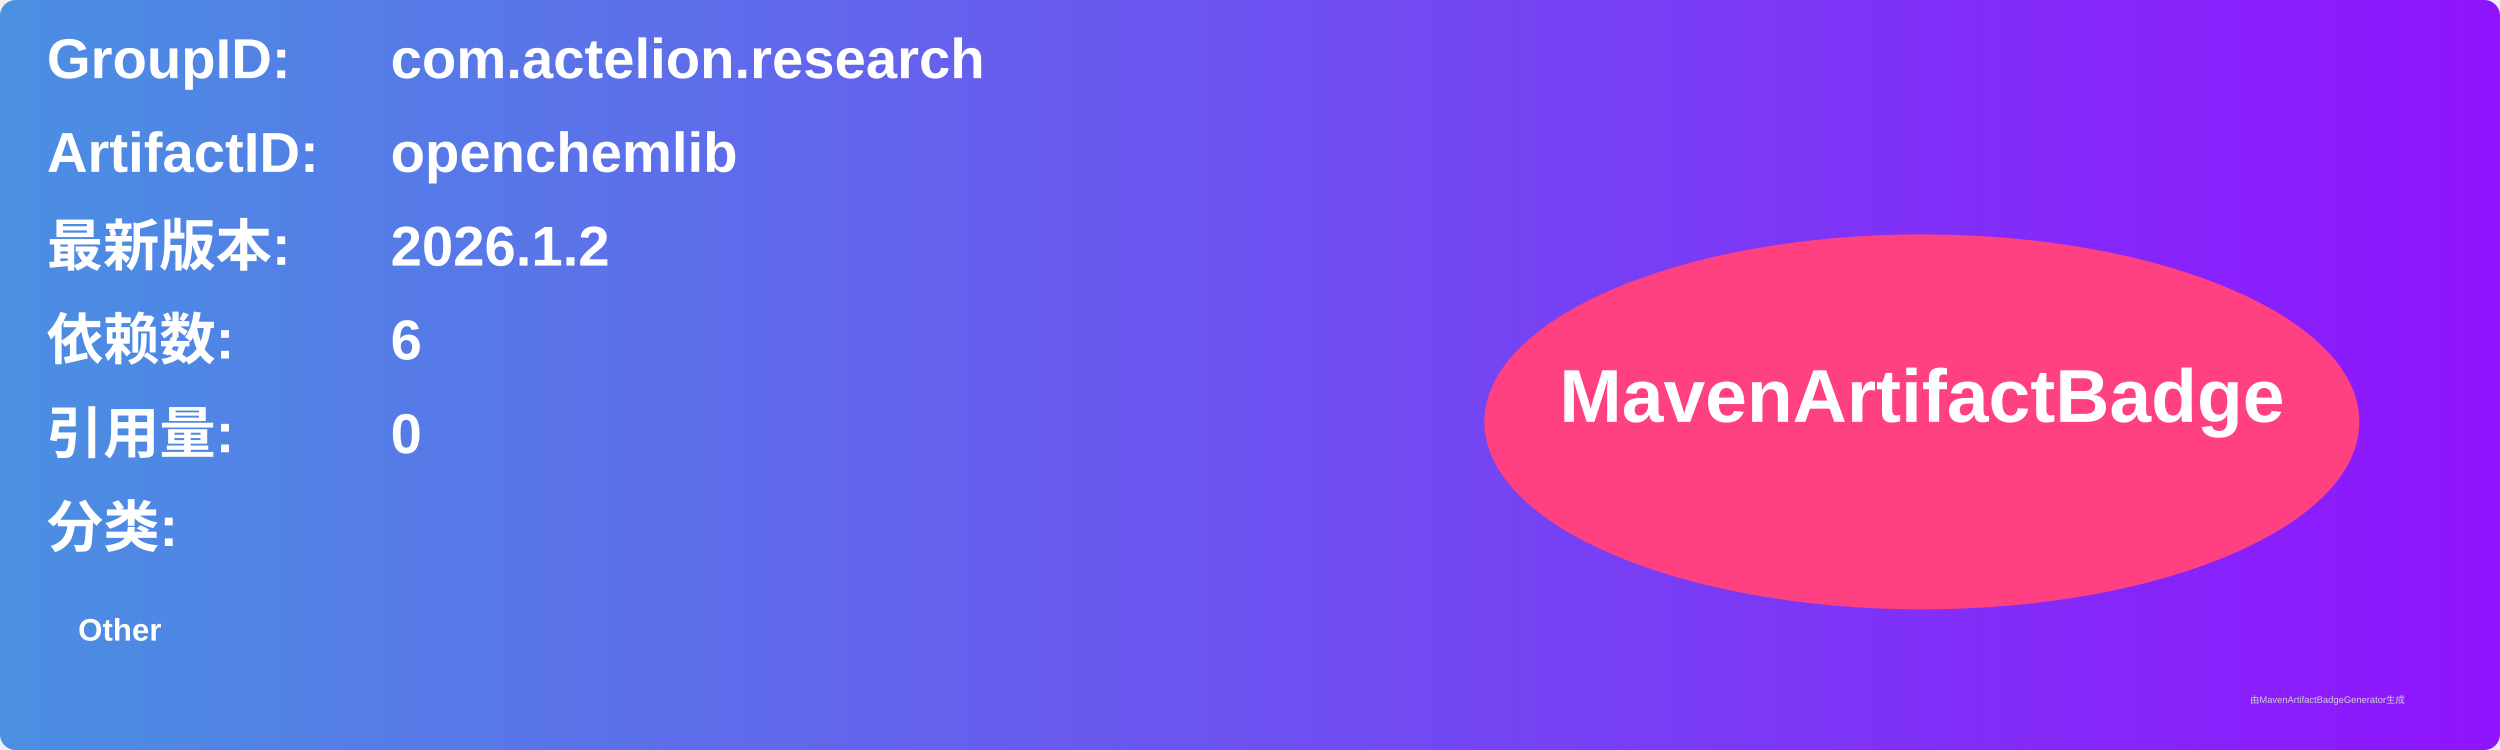
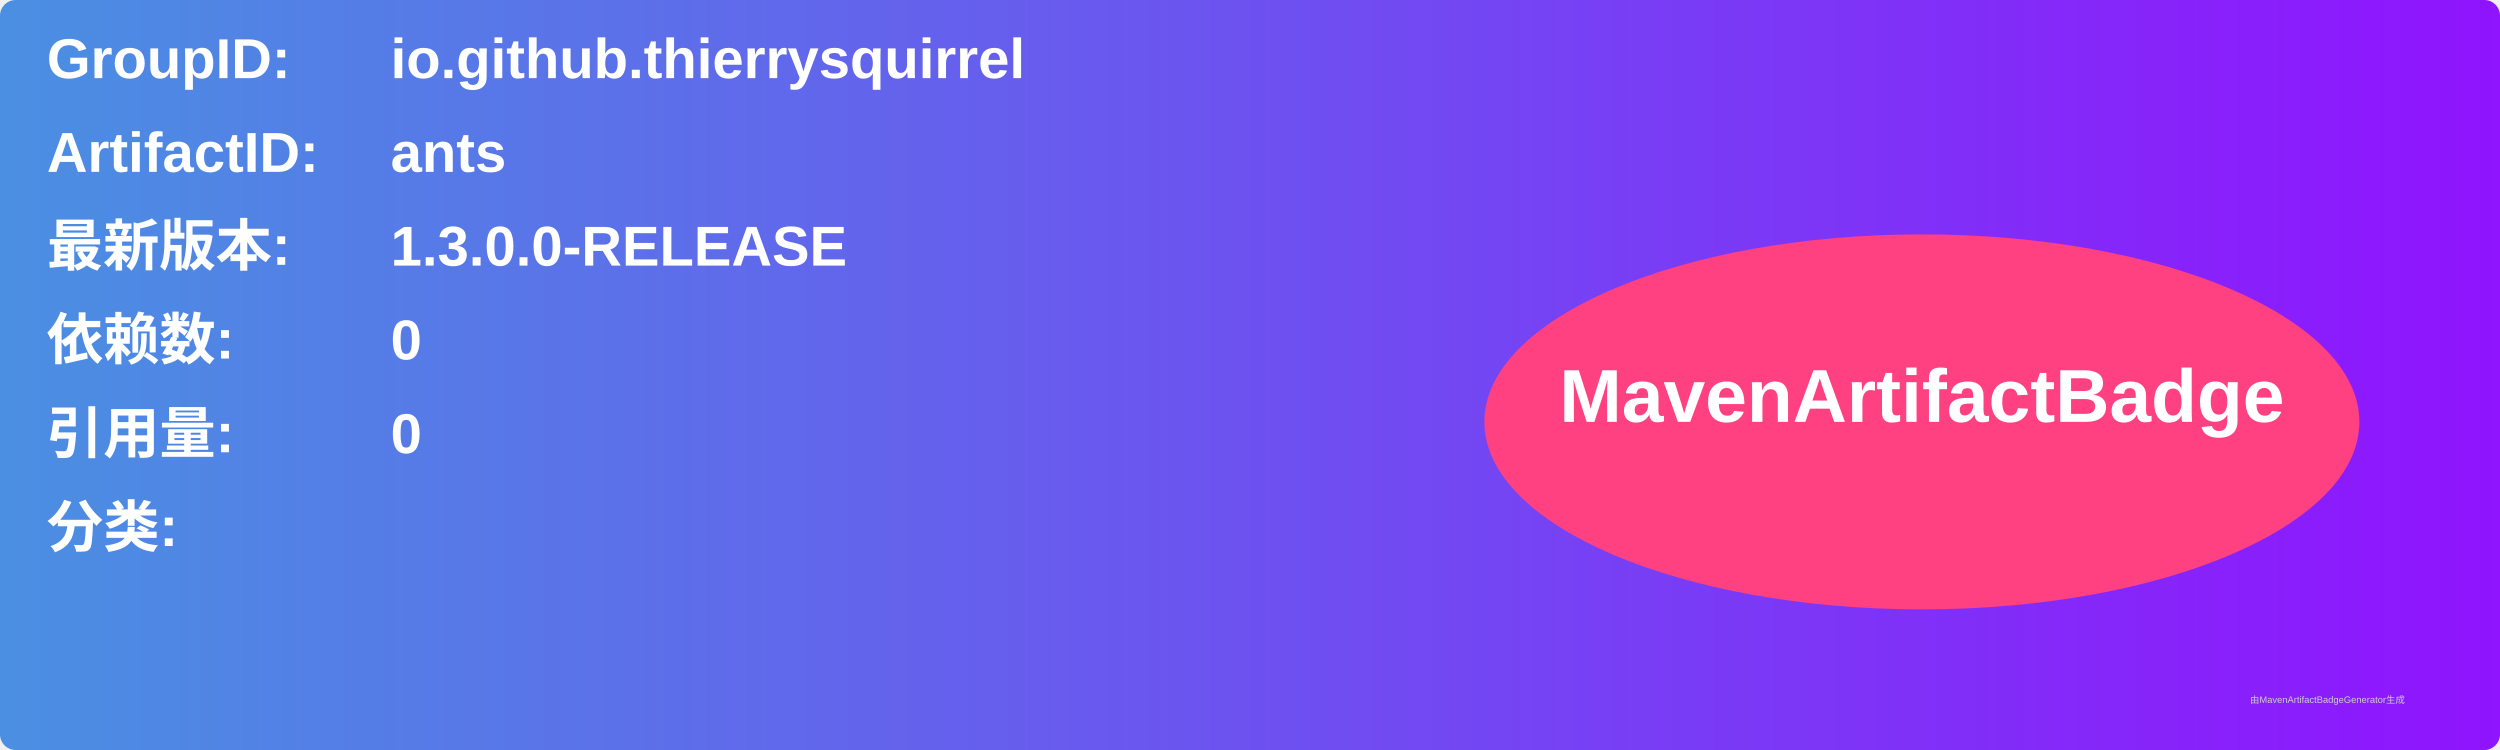
<svg xmlns="http://www.w3.org/2000/svg" width="800" height="240" viewBox="0 0 800 240">
  <linearGradient id="grad" x1="0%" y1="0%" x2="100%" y2="0%">
    <stop offset="0%" stop-color="#4a90e2" />
    <stop offset="100%" stop-color="#9013fe" />
  </linearGradient>
  <rect width="100%" height="100%" rx="5" ry="5" fill="url(#grad)" />
  <g transform="translate(15, 15)">
    <text x="0" y="10" font-family="Arial" font-size="18" fill="white" font-weight="bold" width="260">GroupID:</text>
-     <text x="110" y="10" font-family="Arial" font-size="18" fill="white" font-weight="bold" width="460">com.actelion.research</text>
+     <text x="110" y="10" font-family="Arial" font-size="18" fill="white" font-weight="bold" width="460">io.github.thierrysquirrel</text>
    <text x="0" y="40" font-family="Arial" font-size="18" fill="white" font-weight="bold" width="260">ArtifactID:</text>
-     <text x="110" y="40" font-family="Arial" font-size="18" fill="white" font-weight="bold" width="460">openchemlib</text>
+     <text x="110" y="40" font-family="Arial" font-size="18" fill="white" font-weight="bold" width="460">ants</text>
    <text x="0" y="70" font-family="Arial" font-size="18" fill="white" font-weight="bold">最新版本:</text>
    <text x="110" y="70" font-family="Arial" font-size="18" fill="white" font-weight="bold">
-       <tspan font-weight="bold">2026.1.2</tspan>
+       <tspan font-weight="bold">1.3.0.0-RELEASE</tspan>
    </text>
    <text x="0" y="100" font-family="Arial" font-size="18" fill="white" font-weight="bold">依赖数: </text>
    <text x="110" y="100" font-family="Arial" font-size="18" fill="white">
-       <tspan font-weight="bold">6</tspan>
+       <tspan font-weight="bold">0</tspan>
    </text>
    <text x="0" y="130" font-family="Arial" font-size="18" fill="white" font-weight="bold">引用量: </text>
    <text x="110" y="130" font-family="Arial" font-size="18" fill="white">
      <tspan font-weight="bold">0</tspan>
    </text>
    <text x="0" y="160" font-family="Arial" font-size="18" fill="white" font-weight="bold">分类:</text>
    <text x="10" y="190" font-family="Arial" font-size="10" fill="white">
-       <tspan font-weight="bold">Other</tspan>
+       <tspan font-weight="bold" />
    </text>
    <ellipse cx="600" cy="120" rx="140" ry="60" fill="#ff4081" />
    <text x="600" y="120" text-anchor="middle" font-family="Arial" font-size="24" fill="white" font-weight="bold">MavenArtifactBadge</text>
  </g>
  <text x="720" y="225" font-family="Arial" font-size="3" fill="#d0d0d0">由MavenArtifactBadgeGenerator生成</text>
</svg>
